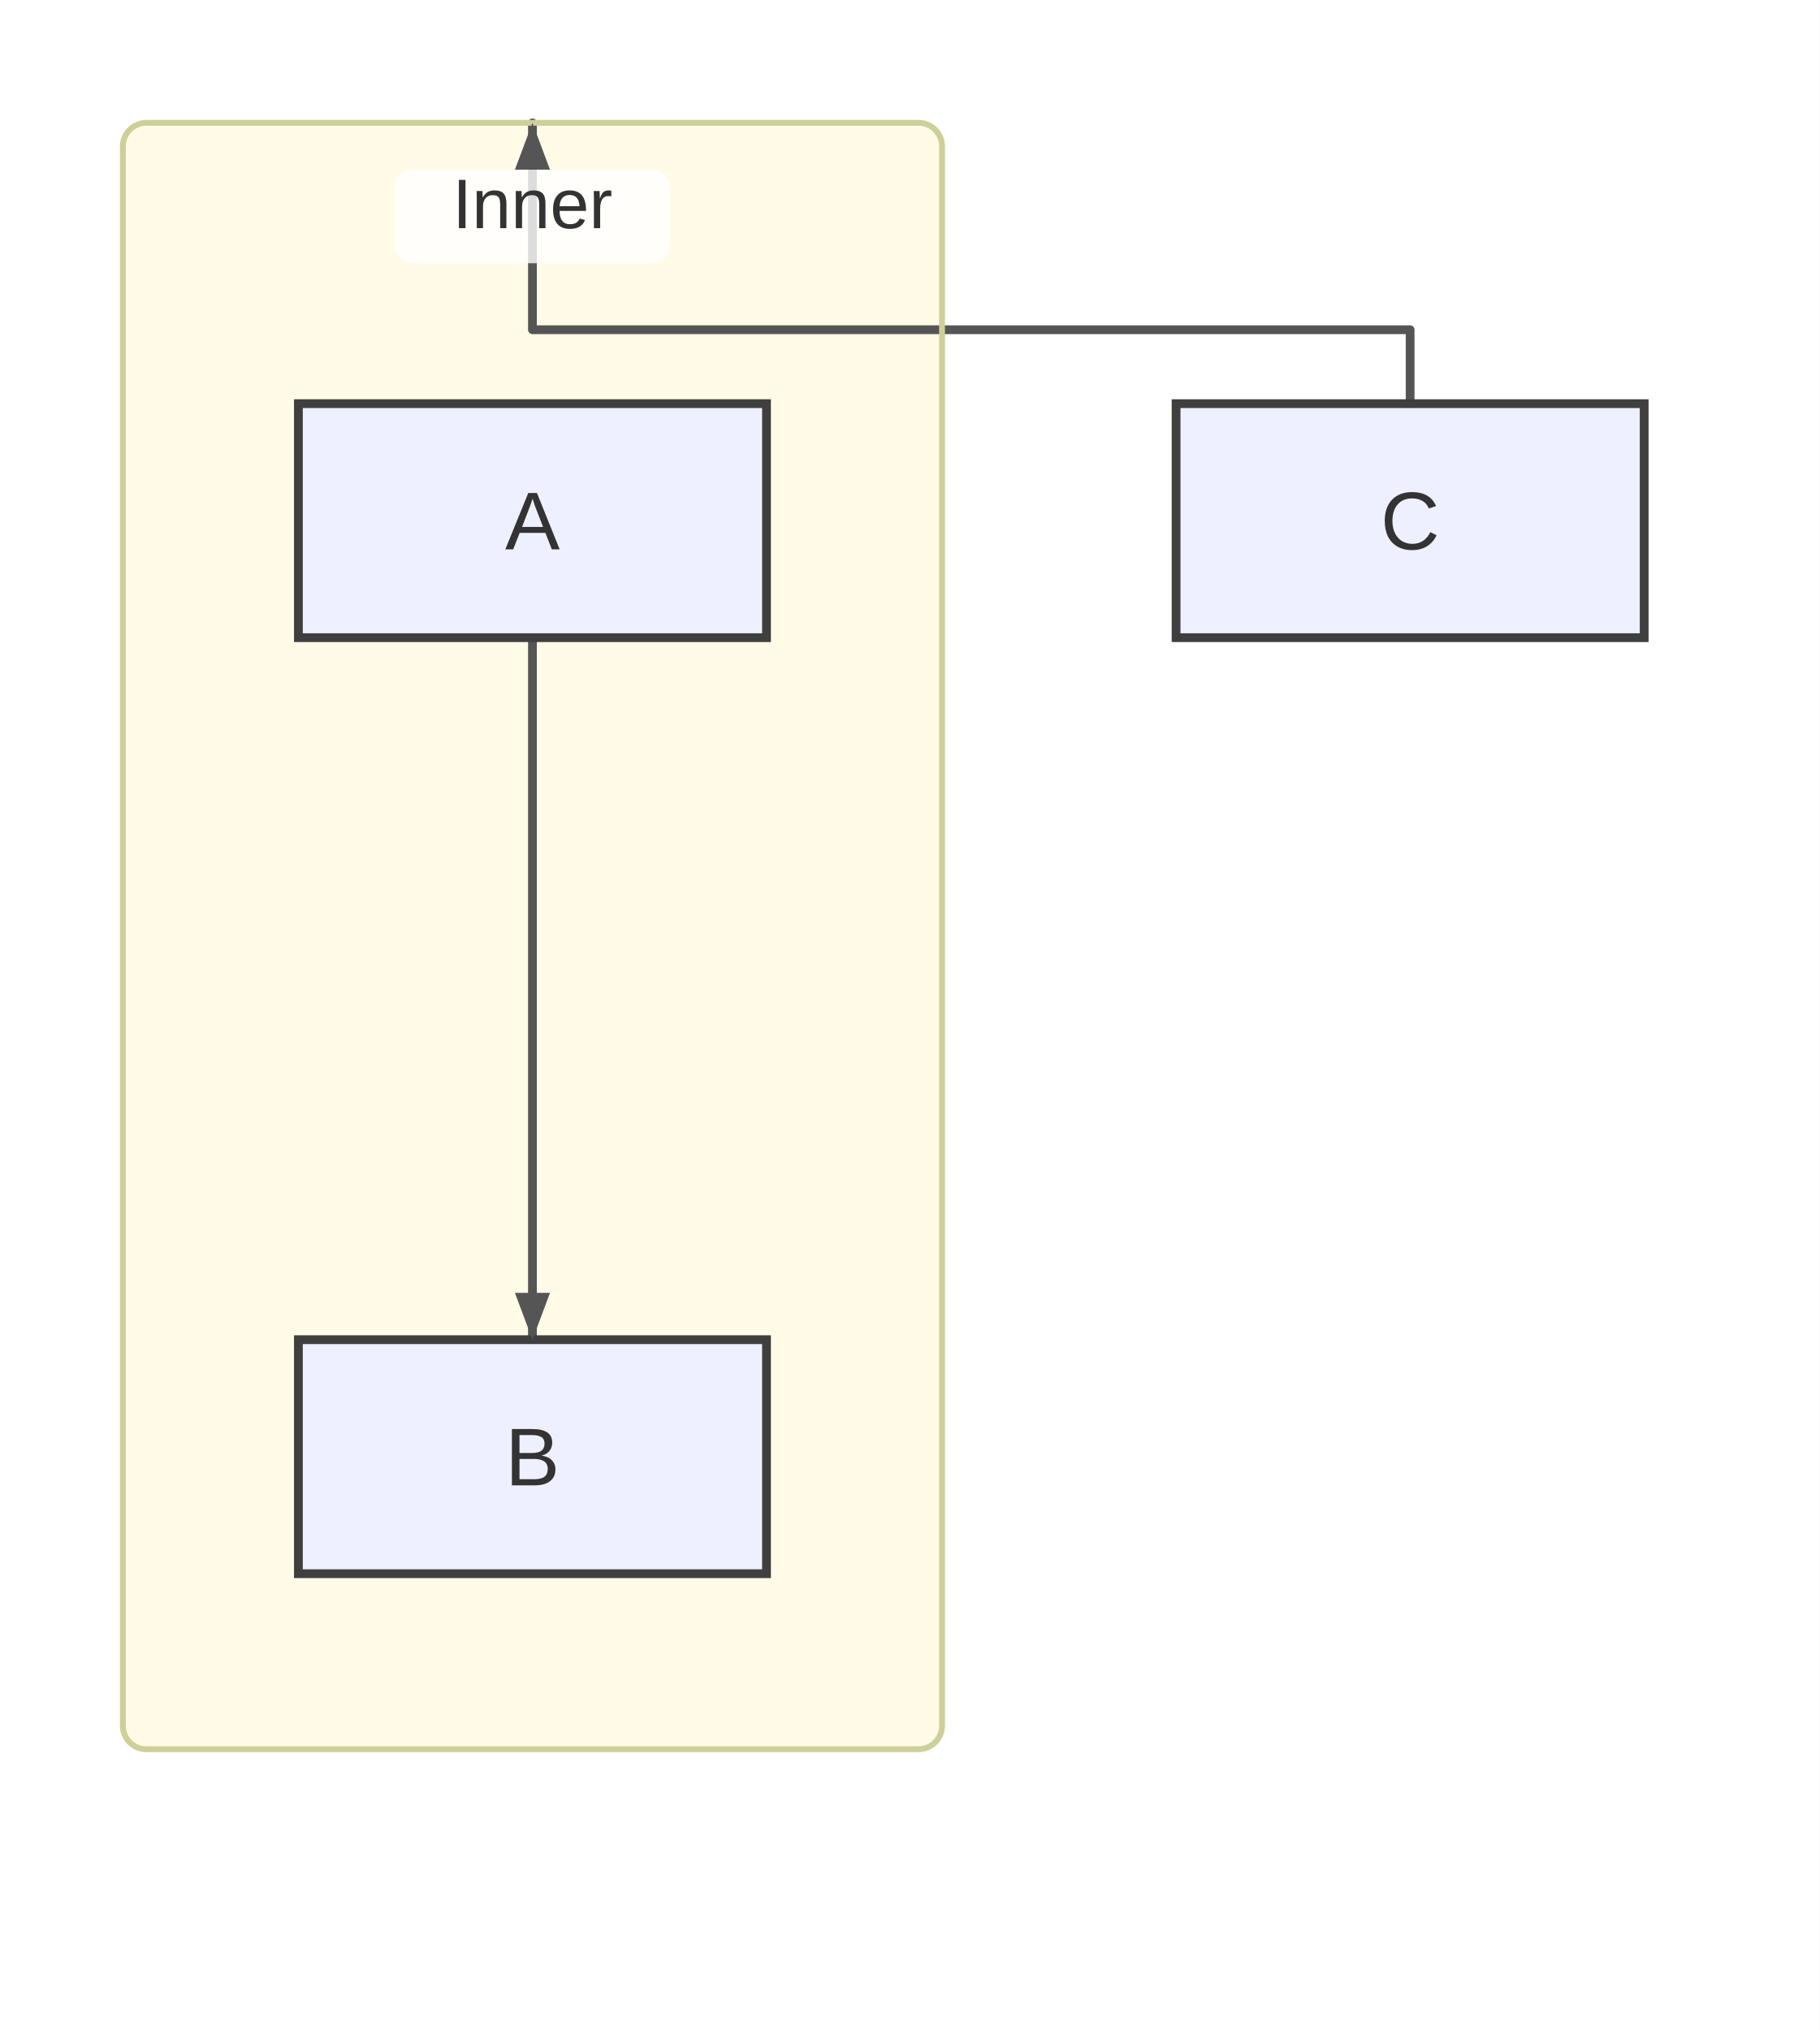
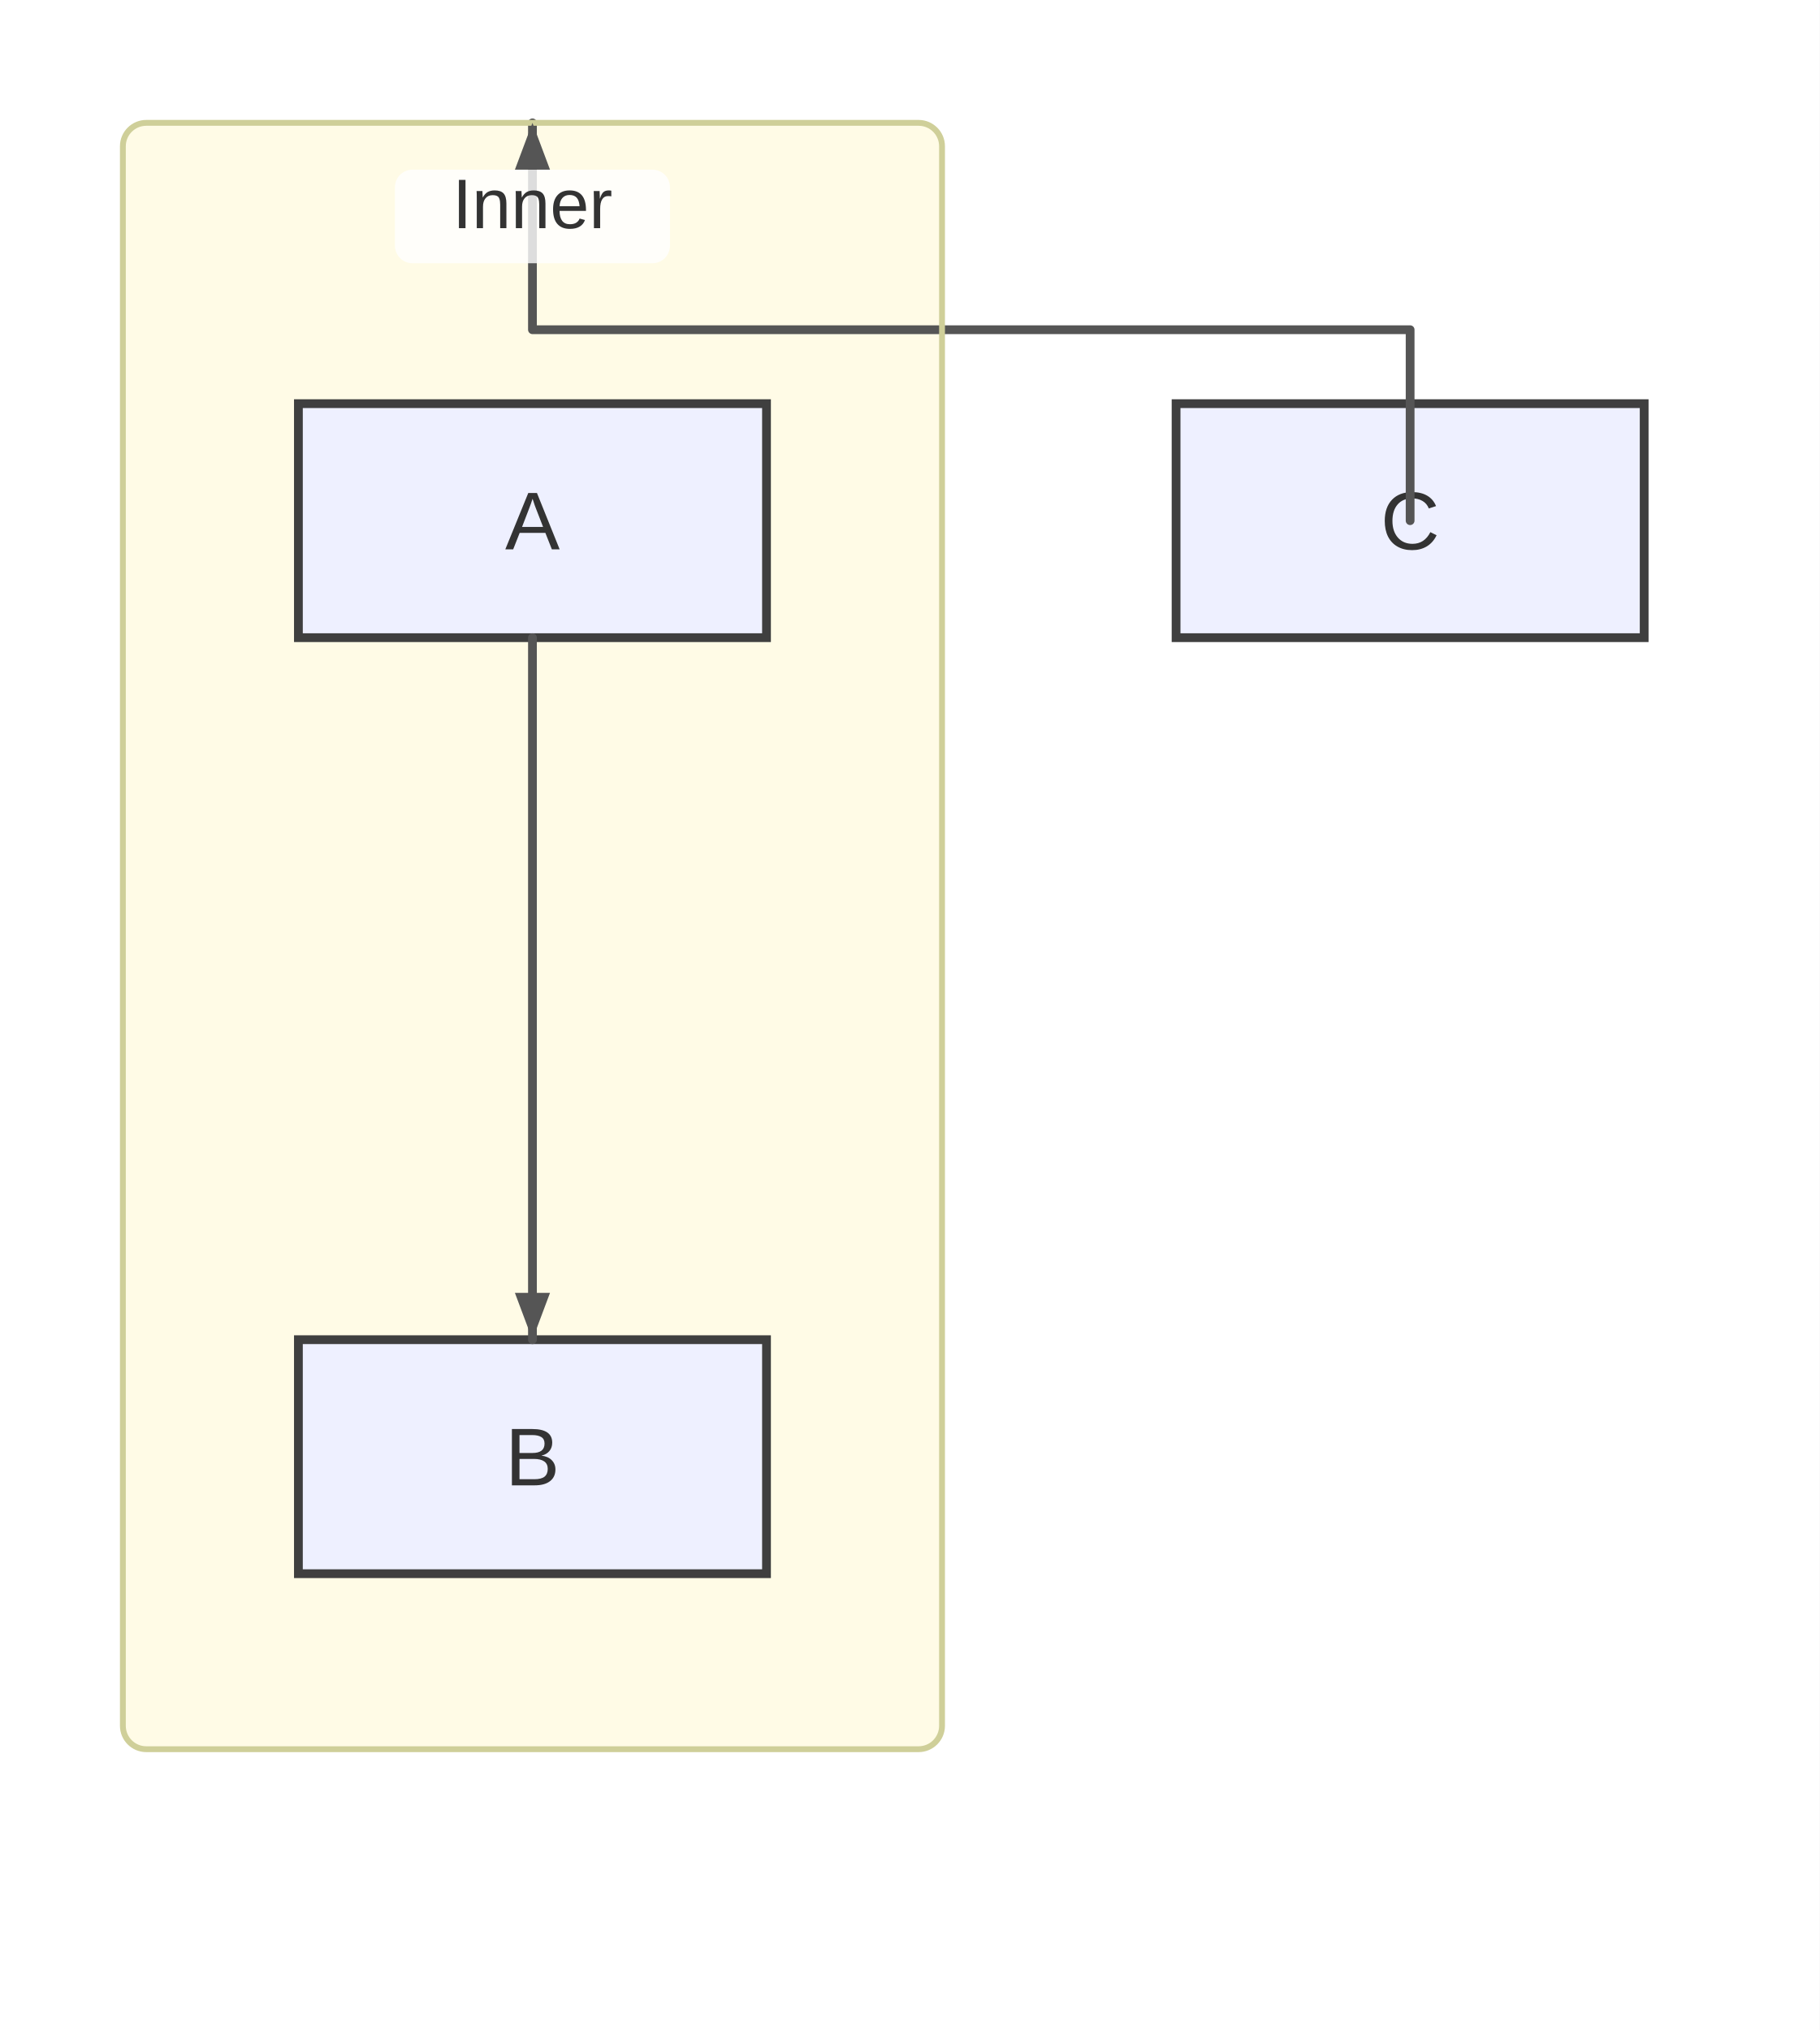
<svg xmlns="http://www.w3.org/2000/svg" width="311" height="347" viewBox="0 0 311 347">
  <rect x="0" y="0" width="311" height="347" fill="#ffffff" />
  <defs>
    <marker id="arrow" viewBox="0 0 8 8" markerWidth="8" markerHeight="8" refX="8" refY="4" orient="auto" markerUnits="userSpaceOnUse">
      <path d="M0,0 L0,8 L8,4 z" fill="#555555" />
    </marker>
    <marker id="circle-marker" viewBox="0 0 6 6" markerWidth="6" markerHeight="6" refX="3" refY="3" orient="auto" markerUnits="userSpaceOnUse">
      <circle cx="3" cy="3" r="3" fill="#555555" />
    </marker>
    <marker id="cross-marker" viewBox="0 0 8 8" markerWidth="8" markerHeight="8" refX="4" refY="4" orient="auto" markerUnits="userSpaceOnUse">
      <path d="M1,1 L7,7 M7,1 L1,7" stroke="#555555" stroke-width="1.5" />
    </marker>
  </defs>
  <g class="subgraph-bg">
    <rect x="21" y="21" width="140" height="278" rx="4" ry="4" fill="#fffbe6" stroke="none" />
  </g>
-   <path d="M91,109 L91,119 C91,131 91,213 91,219 L91,229" stroke="#555555" stroke-width="1.5" fill="none" stroke-linecap="round" stroke-linejoin="round" />
-   <path d="M241,89 L241,89 L241,56.36 L91,56.36 L91,41 L91,21" stroke="#555555" stroke-width="1.5" fill="none" stroke-linecap="round" stroke-linejoin="round" />
  <g id="A">
    <rect x="51" y="69" width="80" height="40" rx="0" ry="0" stroke="#3f3f3f" stroke-width="1.5" fill="#eef0ff" />
    <text x="91" y="93.9" text-anchor="middle" font-family="Arial, sans-serif" font-size="14" fill="#333">A</text>
  </g>
  <g id="B">
    <rect x="51" y="229" width="80" height="40" rx="0" ry="0" stroke="#3f3f3f" stroke-width="1.5" fill="#eef0ff" />
    <text x="91" y="253.9" text-anchor="middle" font-family="Arial, sans-serif" font-size="14" fill="#333">B</text>
  </g>
  <g id="C">
    <rect x="201" y="69" width="80" height="40" rx="0" ry="0" stroke="#3f3f3f" stroke-width="1.5" fill="#eef0ff" />
    <text x="241" y="93.9" text-anchor="middle" font-family="Arial, sans-serif" font-size="14" fill="#333">C</text>
  </g>
+   <path d="M91,109 L91,119 C91,131 91,213 91,219 L91,229" stroke="#555555" stroke-width="1.5" fill="none" stroke-linecap="round" stroke-linejoin="round" />
+   <path d="M241,89 L241,89 L241,56.36 L91,56.36 L91,41 L91,21" stroke="#555555" stroke-width="1.5" fill="none" stroke-linecap="round" stroke-linejoin="round" />
  <g class="subgraph-borders">
    <rect x="21" y="21" width="140" height="278" rx="4" ry="4" fill="none" stroke="#cfcf99" stroke-width="1" />
  </g>
  <g class="subgraph-title-bg">
    <rect x="67.5" y="29" width="47" height="16" rx="3" ry="3" fill="rgba(255,255,255,0.8)" stroke="none" />
  </g>
  <g class="subgraph-titles">
    <text x="91" y="39" text-anchor="middle" font-family="Arial, sans-serif" font-size="12" fill="#333">Inner</text>
  </g>
  <path d="M91,229 L88,221 L94,221 Z" fill="#555555" />
  <path d="M91,21 L94,29 L88,29 Z" fill="#555555" />
</svg>
